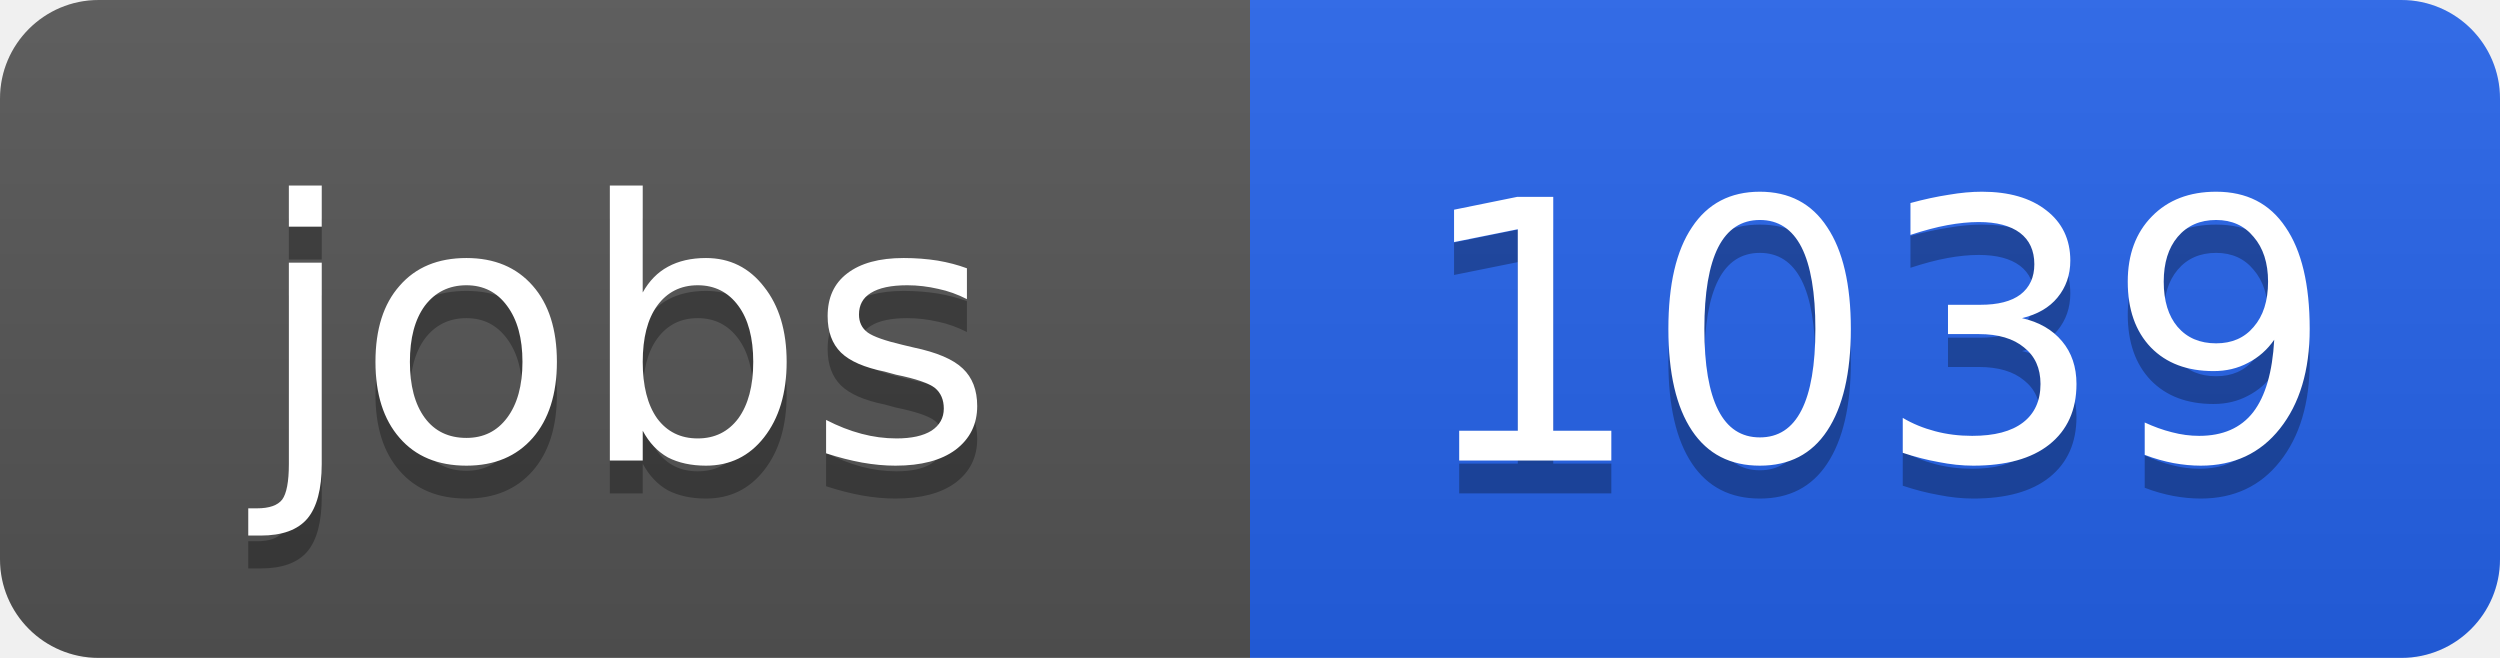
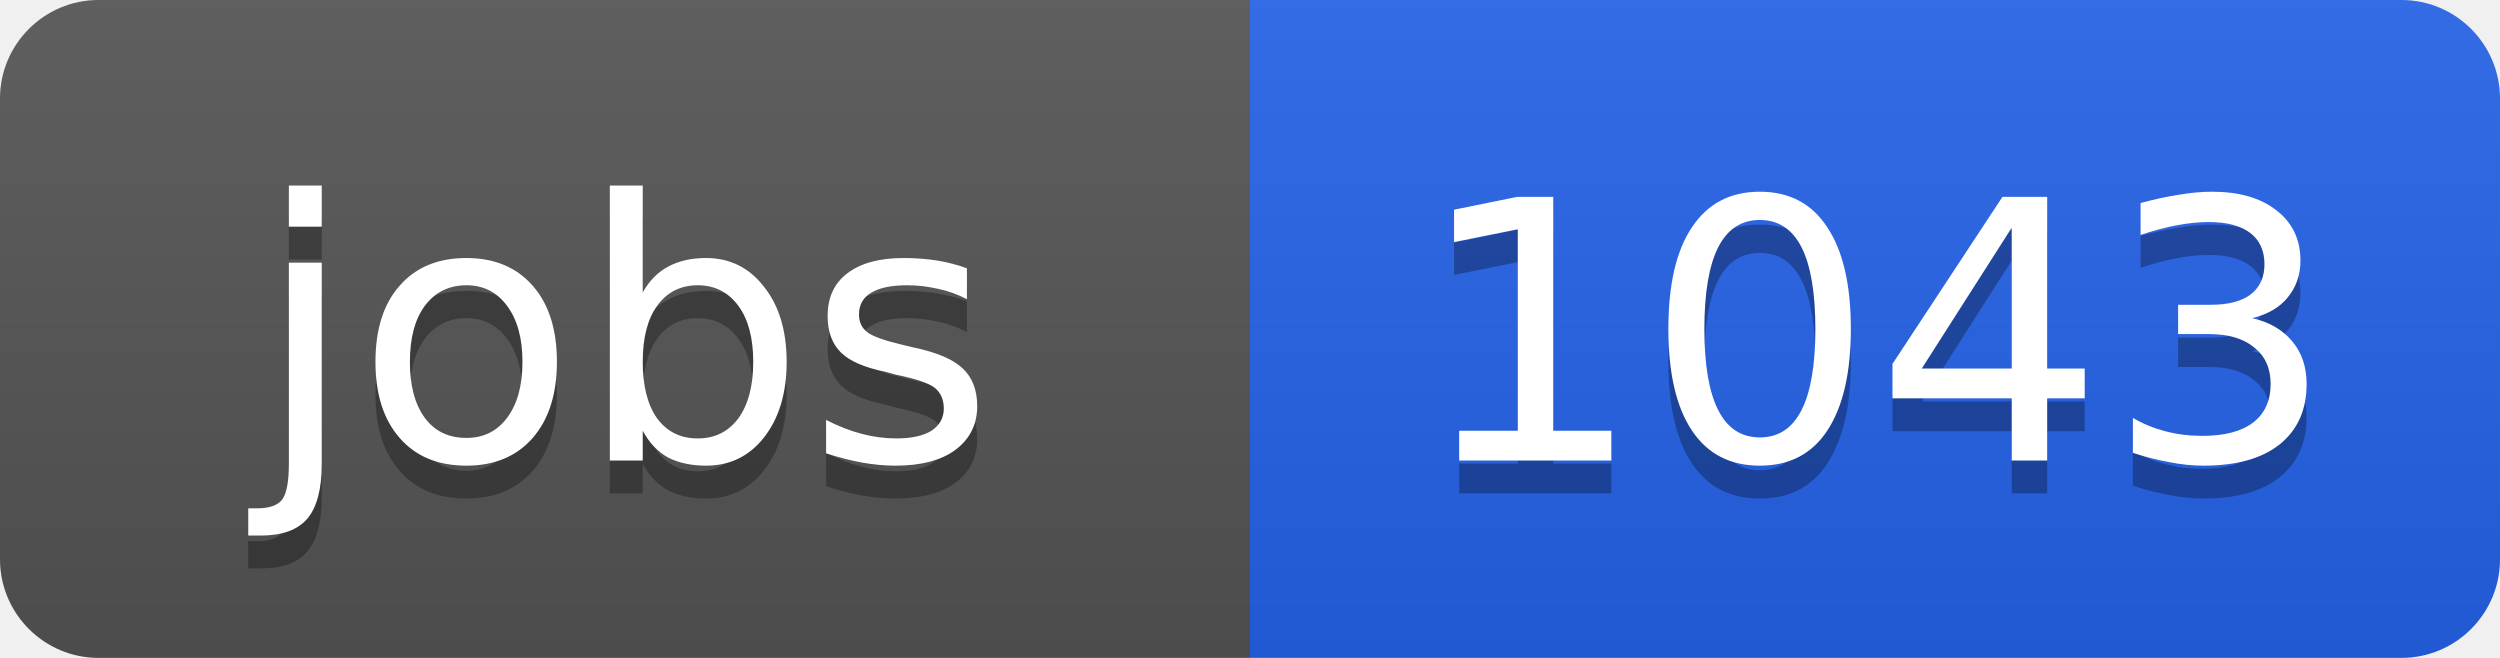
<svg xmlns="http://www.w3.org/2000/svg" width="76" height="20">
  <linearGradient id="b" x2="0" y2="100%">
    <stop offset="0" stop-color="#bbb" stop-opacity=".1" />
    <stop offset="1" stop-opacity=".1" />
  </linearGradient>
  <clipPath id="a">
    <rect width="76" height="20" rx="3" fill="#fff" />
  </clipPath>
  <g clip-path="url(#a)">
    <path fill="#555" d="M0 0h38v20H0z" />
    <path fill="#2563eb" d="M38 0h38v20H38z" />
    <path fill="url(#b)" d="M0 0h76v20H0z" />
  </g>
  <g fill="#fff" text-anchor="middle" font-family="DejaVu Sans,Verdana,Geneva,sans-serif" font-size="11">
    <text x="19" y="15" fill="#010101" fill-opacity=".3">jobs</text>
    <text x="19" y="14">jobs</text>
-     <text x="57" y="15" fill="#010101" fill-opacity=".3">1039</text>
-     <text x="57" y="14">1039</text>
+     <text x="57" y="15" fill="#010101" fill-opacity=".3">1043</text>
+     <text x="57" y="14">1043</text>
  </g>
</svg>
